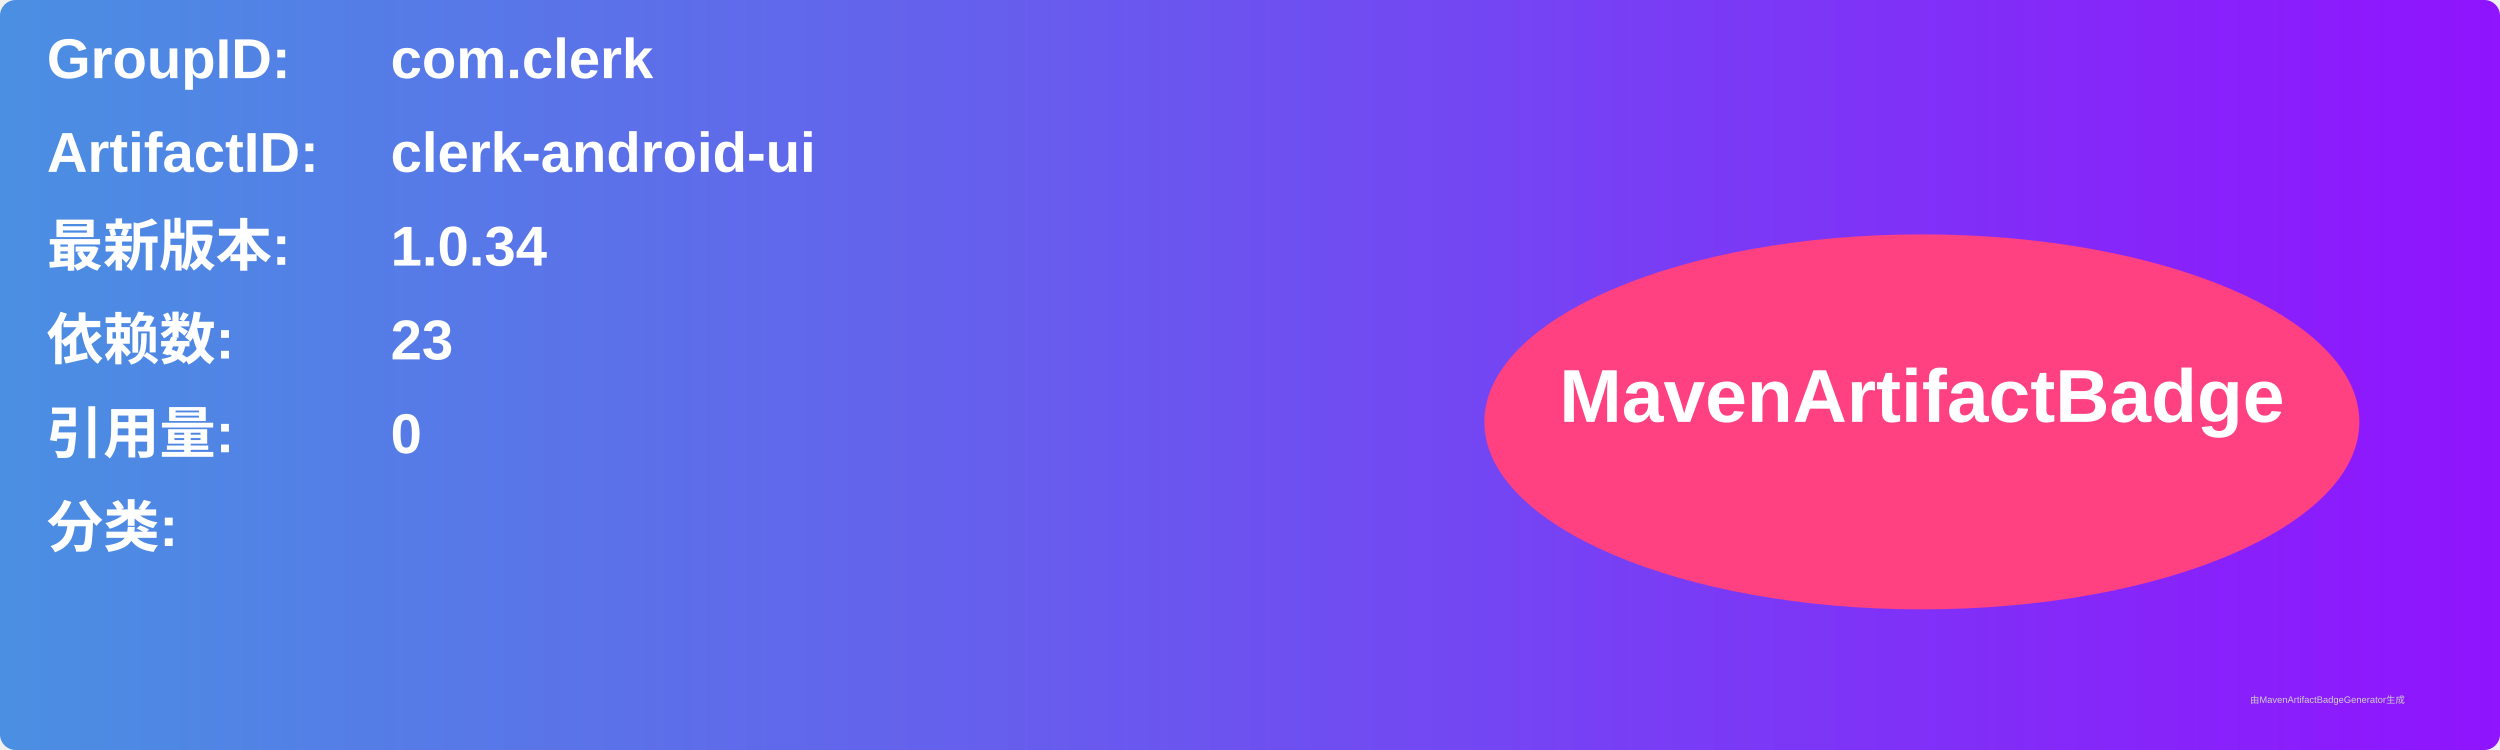
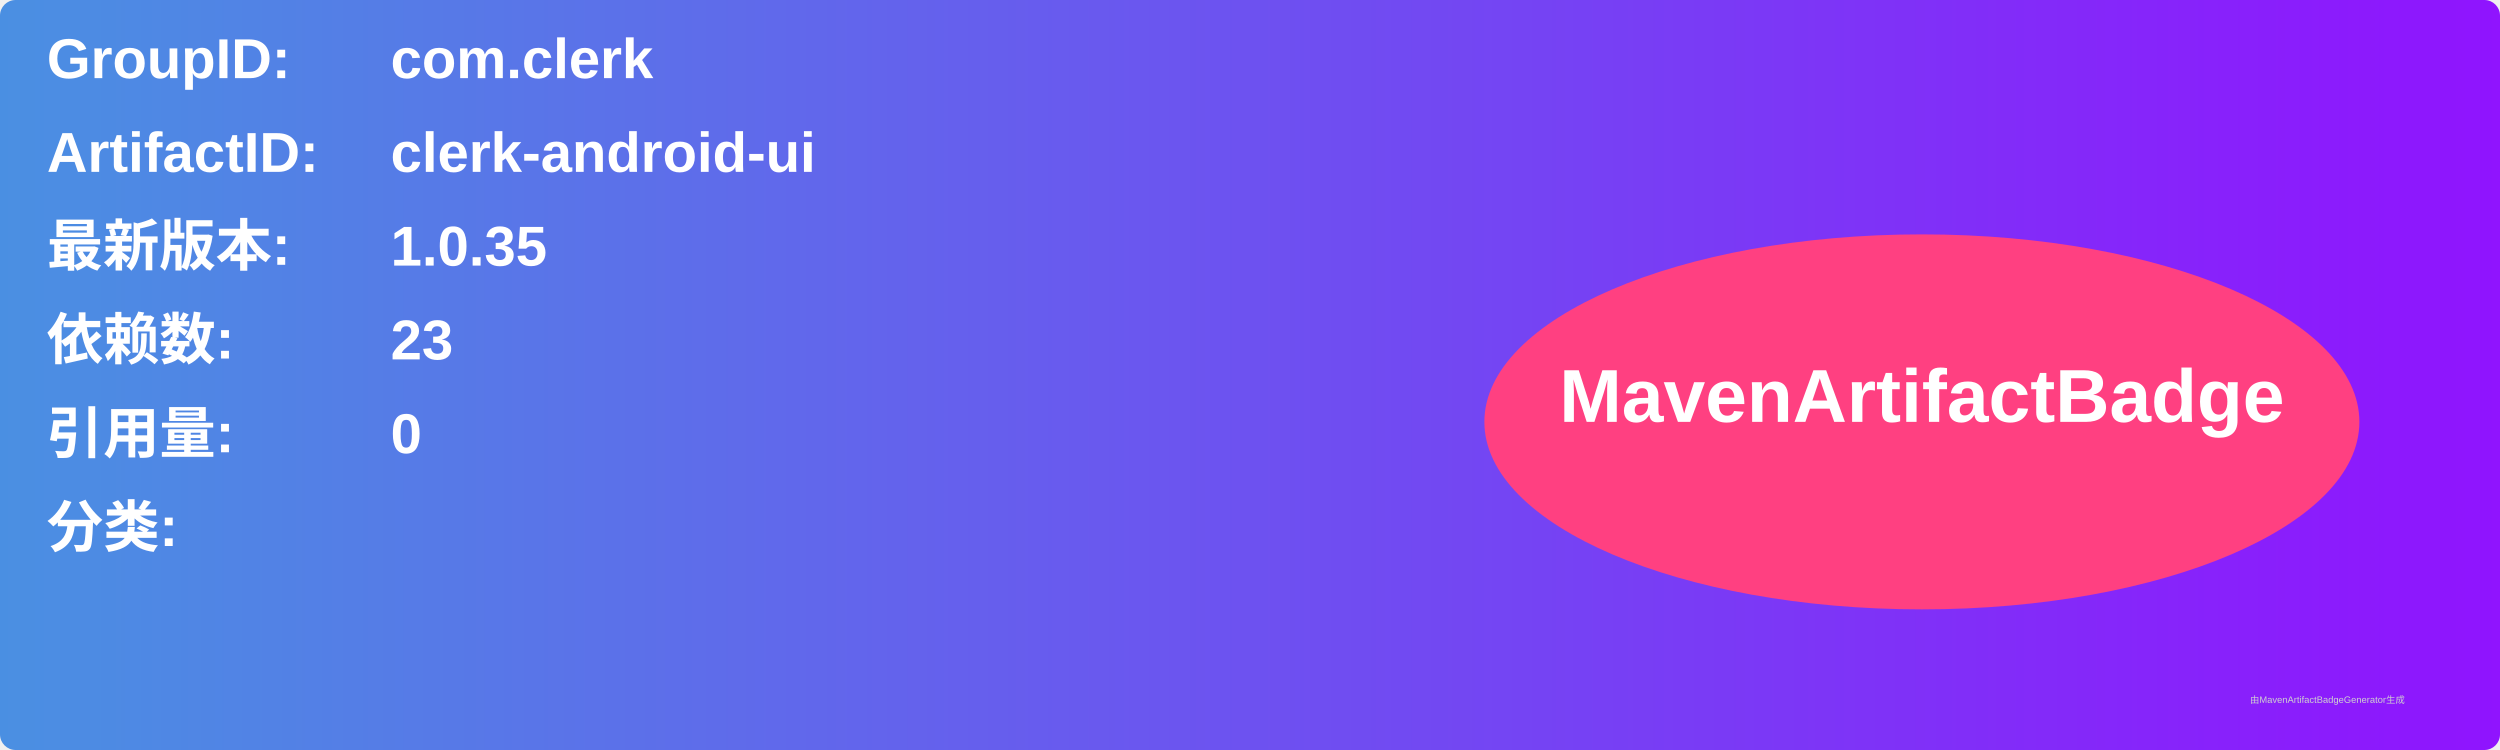
<svg xmlns="http://www.w3.org/2000/svg" width="800" height="240" viewBox="0 0 800 240">
  <linearGradient id="grad" x1="0%" y1="0%" x2="100%" y2="0%">
    <stop offset="0%" stop-color="#4a90e2" />
    <stop offset="100%" stop-color="#9013fe" />
  </linearGradient>
  <rect width="100%" height="100%" rx="5" ry="5" fill="url(#grad)" />
  <g transform="translate(15, 15)">
    <text x="0" y="10" font-family="Arial" font-size="18" fill="white" font-weight="bold" width="260">GroupID:</text>
    <text x="110" y="10" font-family="Arial" font-size="18" fill="white" font-weight="bold" width="460">com.clerk</text>
    <text x="0" y="40" font-family="Arial" font-size="18" fill="white" font-weight="bold" width="260">ArtifactID:</text>
    <text x="110" y="40" font-family="Arial" font-size="18" fill="white" font-weight="bold" width="460">clerk-android-ui</text>
    <text x="0" y="70" font-family="Arial" font-size="18" fill="white" font-weight="bold">最新版本:</text>
    <text x="110" y="70" font-family="Arial" font-size="18" fill="white" font-weight="bold">
-       <tspan font-weight="bold">1.0.34</tspan>
+       <tspan font-weight="bold">1.0.35</tspan>
    </text>
    <text x="0" y="100" font-family="Arial" font-size="18" fill="white" font-weight="bold">依赖数: </text>
    <text x="110" y="100" font-family="Arial" font-size="18" fill="white">
      <tspan font-weight="bold">23</tspan>
    </text>
    <text x="0" y="130" font-family="Arial" font-size="18" fill="white" font-weight="bold">引用量: </text>
    <text x="110" y="130" font-family="Arial" font-size="18" fill="white">
      <tspan font-weight="bold">0</tspan>
    </text>
    <text x="0" y="160" font-family="Arial" font-size="18" fill="white" font-weight="bold">分类:</text>
    <text x="10" y="190" font-family="Arial" font-size="10" fill="white">
      <tspan font-weight="bold" />
    </text>
    <ellipse cx="600" cy="120" rx="140" ry="60" fill="#ff4081" />
    <text x="600" y="120" text-anchor="middle" font-family="Arial" font-size="24" fill="white" font-weight="bold">MavenArtifactBadge</text>
  </g>
  <text x="720" y="225" font-family="Arial" font-size="3" fill="#d0d0d0">由MavenArtifactBadgeGenerator生成</text>
</svg>
